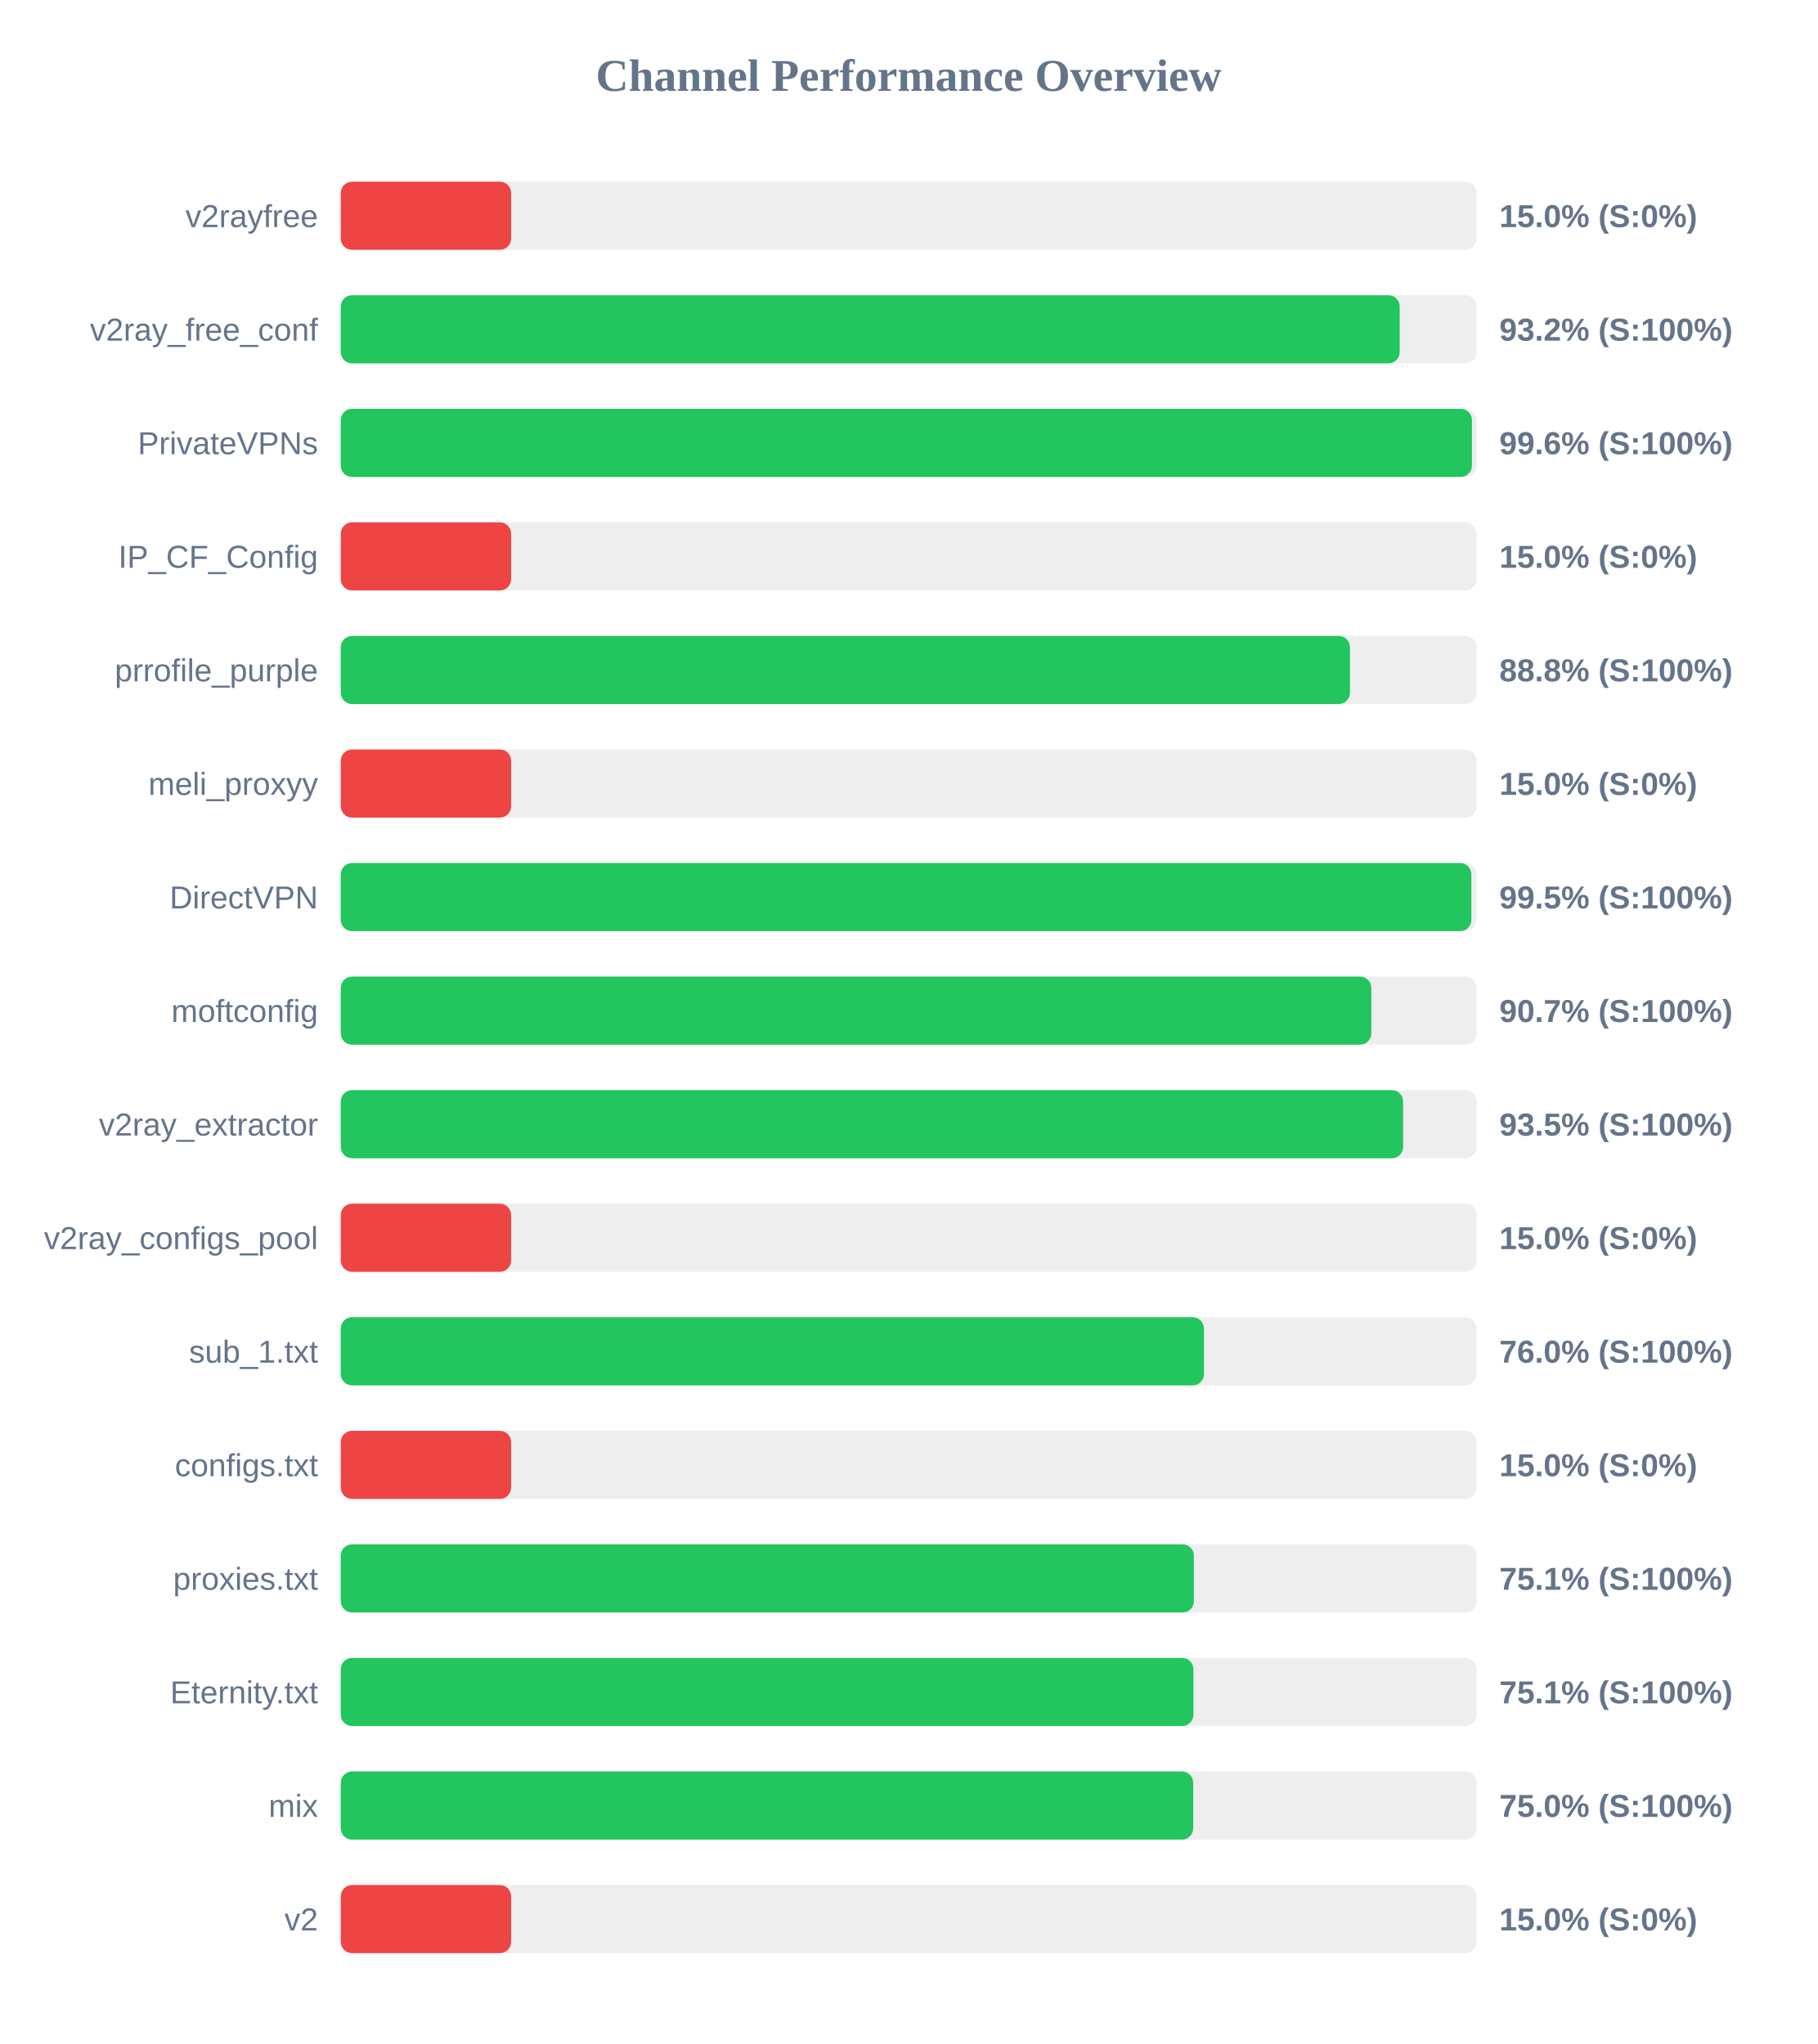
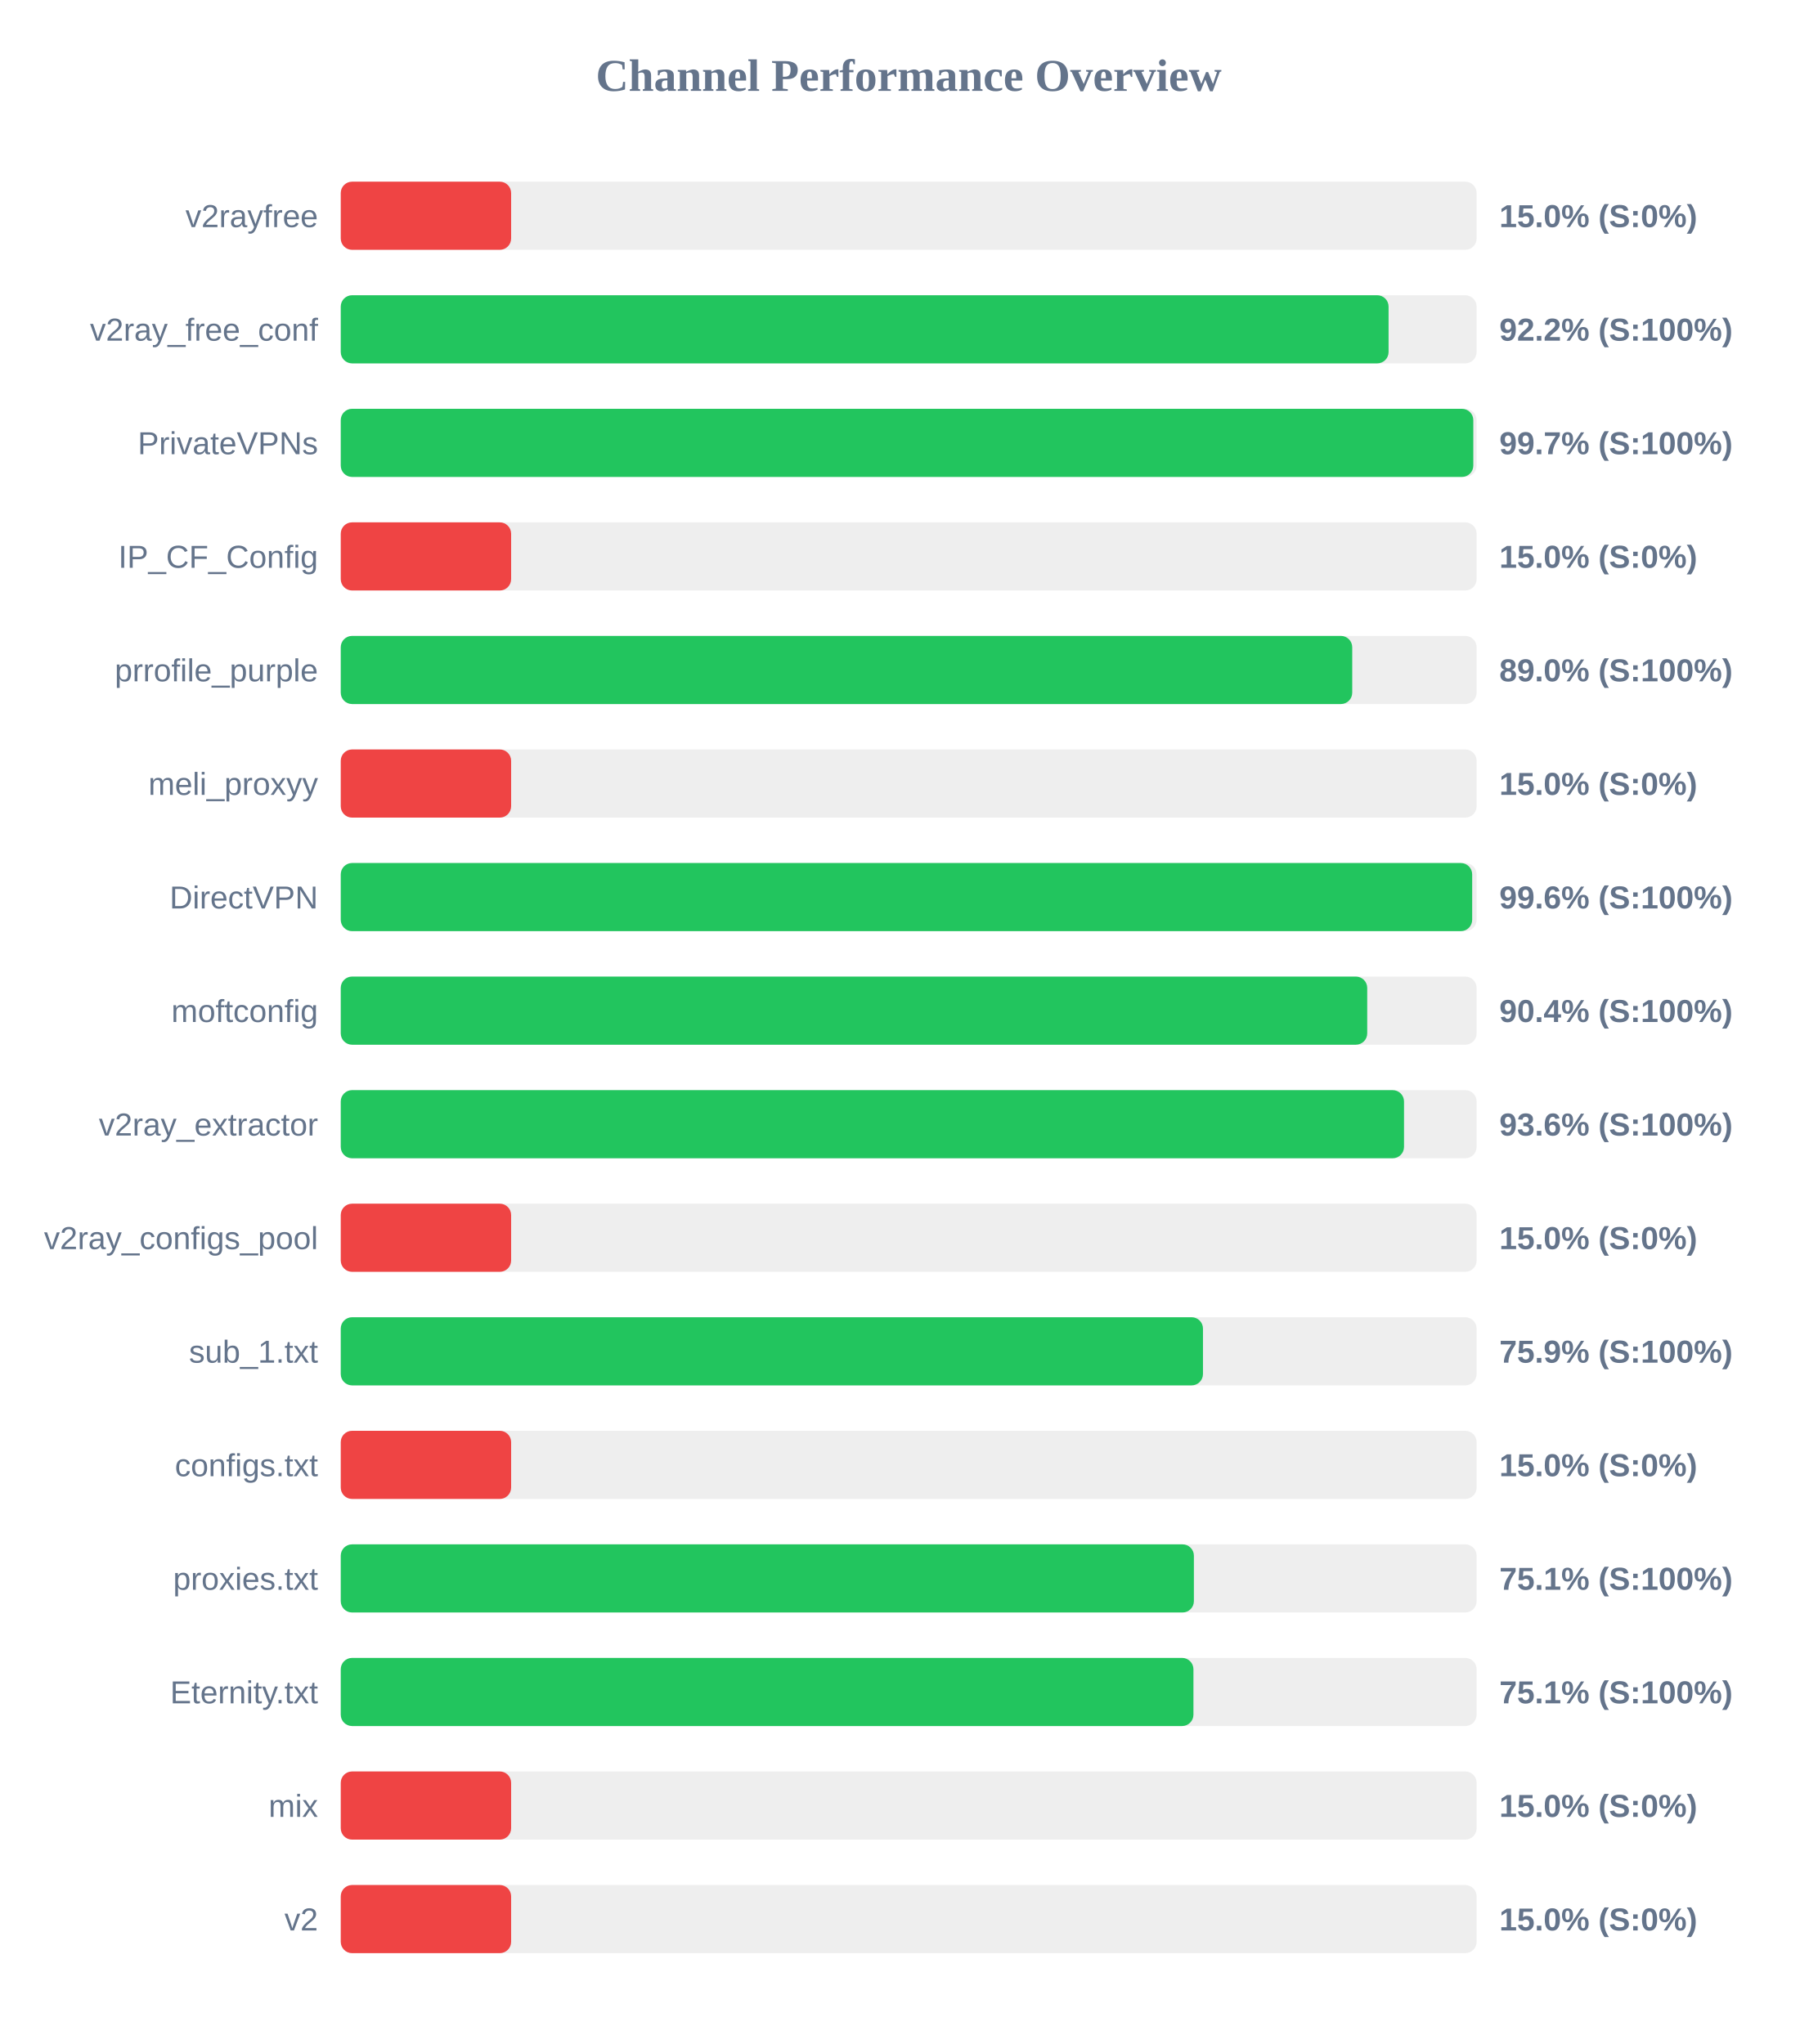
<svg xmlns="http://www.w3.org/2000/svg" width="800" height="900" version="1.1">
  <style>
        .row { font: 14px Arial; fill: #64748b; }
        .score { font: bold 14px Arial; fill: #64748b; }
    </style>
  <text x="400" y="40" text-anchor="middle" font-size="20px" font-weight="bold" fill="#64748b">Channel Performance Overview</text>
  <rect x="150" y="80" width="500" height="30" fill="#eee" rx="5" />
  <rect x="150" y="80" width="75.0" height="30" fill="#ef4444" rx="5" />
  <text x="140" y="100" text-anchor="end" class="row">v2rayfree</text>
  <text x="660" y="100" text-anchor="start" class="score">15.0% (S:0%)</text>
  <rect x="150" y="130" width="500" height="30" fill="#eee" rx="5" />
-   <rect x="150" y="130" width="466.15" height="30" fill="#22c55e" rx="5" />
+   <rect x="150" y="130" width="461.25" height="30" fill="#22c55e" rx="5" />
  <text x="140" y="150" text-anchor="end" class="row">v2ray_free_conf</text>
-   <text x="660" y="150" text-anchor="start" class="score">93.2% (S:100%)</text>
+   <text x="660" y="150" text-anchor="start" class="score">92.2% (S:100%)</text>
  <rect x="150" y="180" width="500" height="30" fill="#eee" rx="5" />
-   <rect x="150" y="180" width="497.95" height="30" fill="#22c55e" rx="5" />
+   <rect x="150" y="180" width="498.55" height="30" fill="#22c55e" rx="5" />
  <text x="140" y="200" text-anchor="end" class="row">PrivateVPNs</text>
-   <text x="660" y="200" text-anchor="start" class="score">99.6% (S:100%)</text>
+   <text x="660" y="200" text-anchor="start" class="score">99.7% (S:100%)</text>
  <rect x="150" y="230" width="500" height="30" fill="#eee" rx="5" />
  <rect x="150" y="230" width="75.0" height="30" fill="#ef4444" rx="5" />
  <text x="140" y="250" text-anchor="end" class="row">IP_CF_Config</text>
  <text x="660" y="250" text-anchor="start" class="score">15.0% (S:0%)</text>
  <rect x="150" y="280" width="500" height="30" fill="#eee" rx="5" />
-   <rect x="150" y="280" width="444.25" height="30" fill="#22c55e" rx="5" />
+   <rect x="150" y="280" width="445.25" height="30" fill="#22c55e" rx="5" />
  <text x="140" y="300" text-anchor="end" class="row">prrofile_purple</text>
-   <text x="660" y="300" text-anchor="start" class="score">88.8% (S:100%)</text>
+   <text x="660" y="300" text-anchor="start" class="score">89.0% (S:100%)</text>
  <rect x="150" y="330" width="500" height="30" fill="#eee" rx="5" />
  <rect x="150" y="330" width="75.0" height="30" fill="#ef4444" rx="5" />
  <text x="140" y="350" text-anchor="end" class="row">meli_proxyy</text>
  <text x="660" y="350" text-anchor="start" class="score">15.0% (S:0%)</text>
  <rect x="150" y="380" width="500" height="30" fill="#eee" rx="5" />
-   <rect x="150" y="380" width="497.7" height="30" fill="#22c55e" rx="5" />
+   <rect x="150" y="380" width="498.05" height="30" fill="#22c55e" rx="5" />
  <text x="140" y="400" text-anchor="end" class="row">DirectVPN</text>
-   <text x="660" y="400" text-anchor="start" class="score">99.5% (S:100%)</text>
+   <text x="660" y="400" text-anchor="start" class="score">99.6% (S:100%)</text>
  <rect x="150" y="430" width="500" height="30" fill="#eee" rx="5" />
-   <rect x="150" y="430" width="453.65" height="30" fill="#22c55e" rx="5" />
+   <rect x="150" y="430" width="451.85" height="30" fill="#22c55e" rx="5" />
  <text x="140" y="450" text-anchor="end" class="row">moftconfig</text>
-   <text x="660" y="450" text-anchor="start" class="score">90.7% (S:100%)</text>
+   <text x="660" y="450" text-anchor="start" class="score">90.4% (S:100%)</text>
  <rect x="150" y="480" width="500" height="30" fill="#eee" rx="5" />
-   <rect x="150" y="480" width="467.65" height="30" fill="#22c55e" rx="5" />
+   <rect x="150" y="480" width="468.05" height="30" fill="#22c55e" rx="5" />
  <text x="140" y="500" text-anchor="end" class="row">v2ray_extractor</text>
-   <text x="660" y="500" text-anchor="start" class="score">93.5% (S:100%)</text>
+   <text x="660" y="500" text-anchor="start" class="score">93.6% (S:100%)</text>
  <rect x="150" y="530" width="500" height="30" fill="#eee" rx="5" />
  <rect x="150" y="530" width="75.0" height="30" fill="#ef4444" rx="5" />
  <text x="140" y="550" text-anchor="end" class="row">v2ray_configs_pool</text>
  <text x="660" y="550" text-anchor="start" class="score">15.0% (S:0%)</text>
  <rect x="150" y="580" width="500" height="30" fill="#eee" rx="5" />
-   <rect x="150" y="580" width="380.0" height="30" fill="#22c55e" rx="5" />
+   <rect x="150" y="580" width="379.55" height="30" fill="#22c55e" rx="5" />
  <text x="140" y="600" text-anchor="end" class="row">sub_1.txt</text>
-   <text x="660" y="600" text-anchor="start" class="score">76.0% (S:100%)</text>
+   <text x="660" y="600" text-anchor="start" class="score">75.9% (S:100%)</text>
  <rect x="150" y="630" width="500" height="30" fill="#eee" rx="5" />
  <rect x="150" y="630" width="75.0" height="30" fill="#ef4444" rx="5" />
  <text x="140" y="650" text-anchor="end" class="row">configs.txt</text>
  <text x="660" y="650" text-anchor="start" class="score">15.0% (S:0%)</text>
  <rect x="150" y="680" width="500" height="30" fill="#eee" rx="5" />
  <rect x="150" y="680" width="375.55" height="30" fill="#22c55e" rx="5" />
  <text x="140" y="700" text-anchor="end" class="row">proxies.txt</text>
  <text x="660" y="700" text-anchor="start" class="score">75.1% (S:100%)</text>
  <rect x="150" y="730" width="500" height="30" fill="#eee" rx="5" />
  <rect x="150" y="730" width="375.35" height="30" fill="#22c55e" rx="5" />
  <text x="140" y="750" text-anchor="end" class="row">Eternity.txt</text>
  <text x="660" y="750" text-anchor="start" class="score">75.1% (S:100%)</text>
  <rect x="150" y="780" width="500" height="30" fill="#eee" rx="5" />
-   <rect x="150" y="780" width="375.25" height="30" fill="#22c55e" rx="5" />
+   <rect x="150" y="780" width="75.0" height="30" fill="#ef4444" rx="5" />
  <text x="140" y="800" text-anchor="end" class="row">mix</text>
-   <text x="660" y="800" text-anchor="start" class="score">75.0% (S:100%)</text>
+   <text x="660" y="800" text-anchor="start" class="score">15.0% (S:0%)</text>
  <rect x="150" y="830" width="500" height="30" fill="#eee" rx="5" />
  <rect x="150" y="830" width="75.0" height="30" fill="#ef4444" rx="5" />
  <text x="140" y="850" text-anchor="end" class="row">v2</text>
  <text x="660" y="850" text-anchor="start" class="score">15.0% (S:0%)</text>
</svg>
